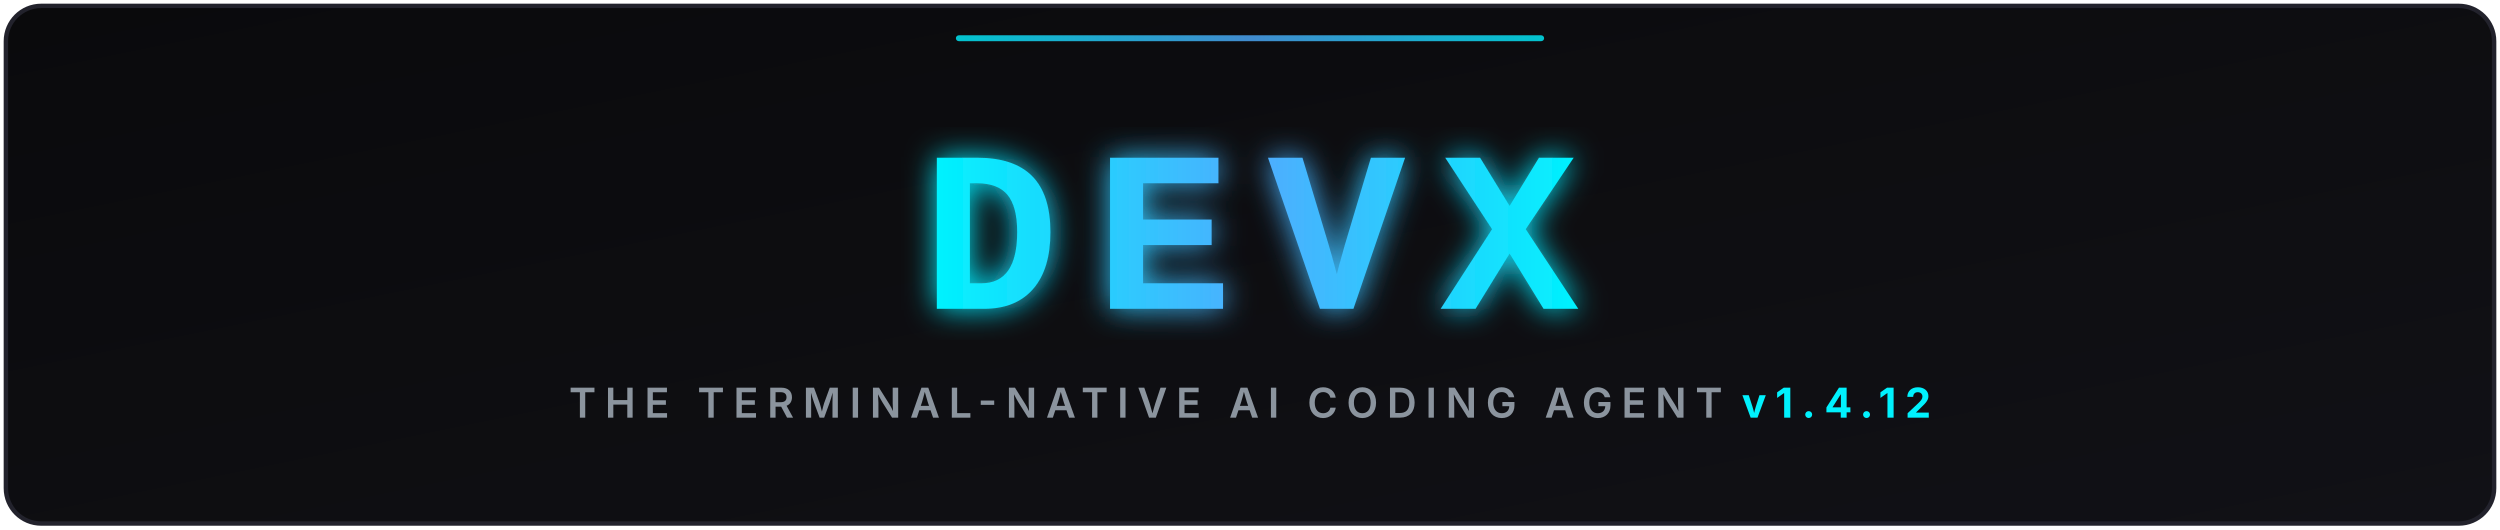
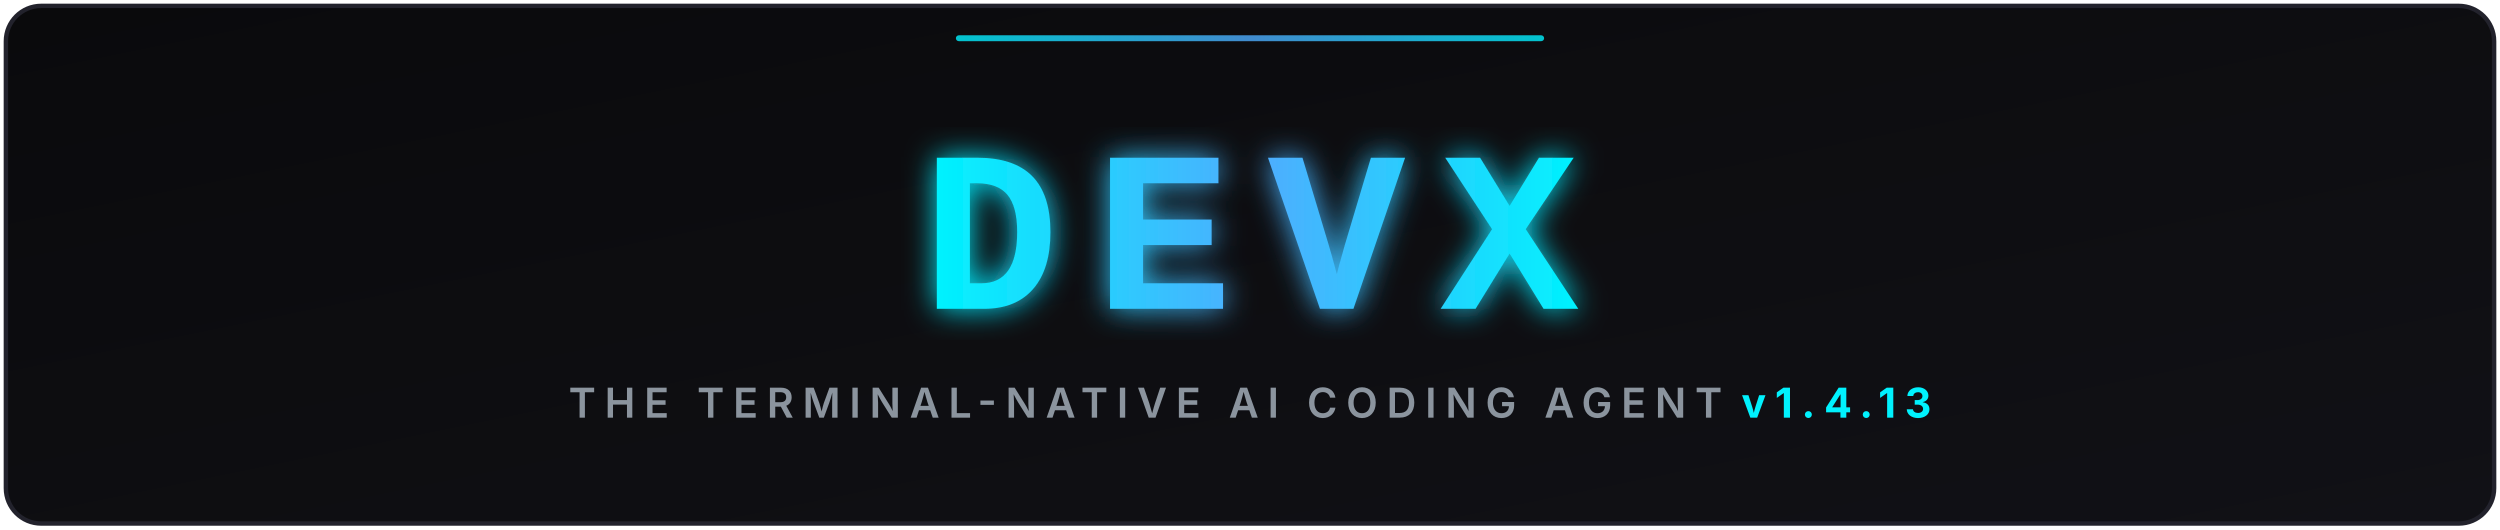
<svg xmlns="http://www.w3.org/2000/svg" viewBox="0 0 850 180" width="100%" height="180">
  <defs>
    <linearGradient id="bgGrad" x1="0%" y1="0%" x2="100%" y2="100%">
      <stop offset="0%" stop-color="#0a0a0c" />
      <stop offset="100%" stop-color="#111116" />
    </linearGradient>
    <linearGradient id="cyanGrad" x1="0%" y1="0%" x2="100%" y2="0%">
      <stop offset="0%" stop-color="#00f2fe" />
      <stop offset="50%" stop-color="#4facfe" />
      <stop offset="100%" stop-color="#00f2fe" />
    </linearGradient>
    <filter id="glow" x="-20%" y="-20%" width="140%" height="140%">
      <feGaussianBlur stdDeviation="5" result="blur" />
      <feComposite in="SourceGraphic" in2="blur" operator="over" />
    </filter>
  </defs>
  <rect x="2" y="2" width="846" height="176" rx="12" fill="url(#bgGrad)" stroke="#22222c" stroke-width="1.5" />
  <g filter="url(#glow)">
    <text x="425" y="105" font-family="'Courier New', 'Consolas', 'Fira Code', monospace" font-size="78" font-weight="900" fill="url(#cyanGrad)" text-anchor="middle" letter-spacing="12">DEVX</text>
  </g>
  <text x="425" y="142" font-family="system-ui, -apple-system, sans-serif" font-size="14" font-weight="600" fill="#8b949e" text-anchor="middle" letter-spacing="3">
-     THE TERMINAL-NATIVE AI CODING AGENT <tspan fill="#00f2fe" font-weight="bold">v1.4.12</tspan>
+     THE TERMINAL-NATIVE AI CODING AGENT <tspan fill="#00f2fe" font-weight="bold">v1.4.13</tspan>
  </text>
  <rect x="325" y="12" width="200" height="2" rx="1" fill="url(#cyanGrad)" opacity="0.8" />
</svg>
